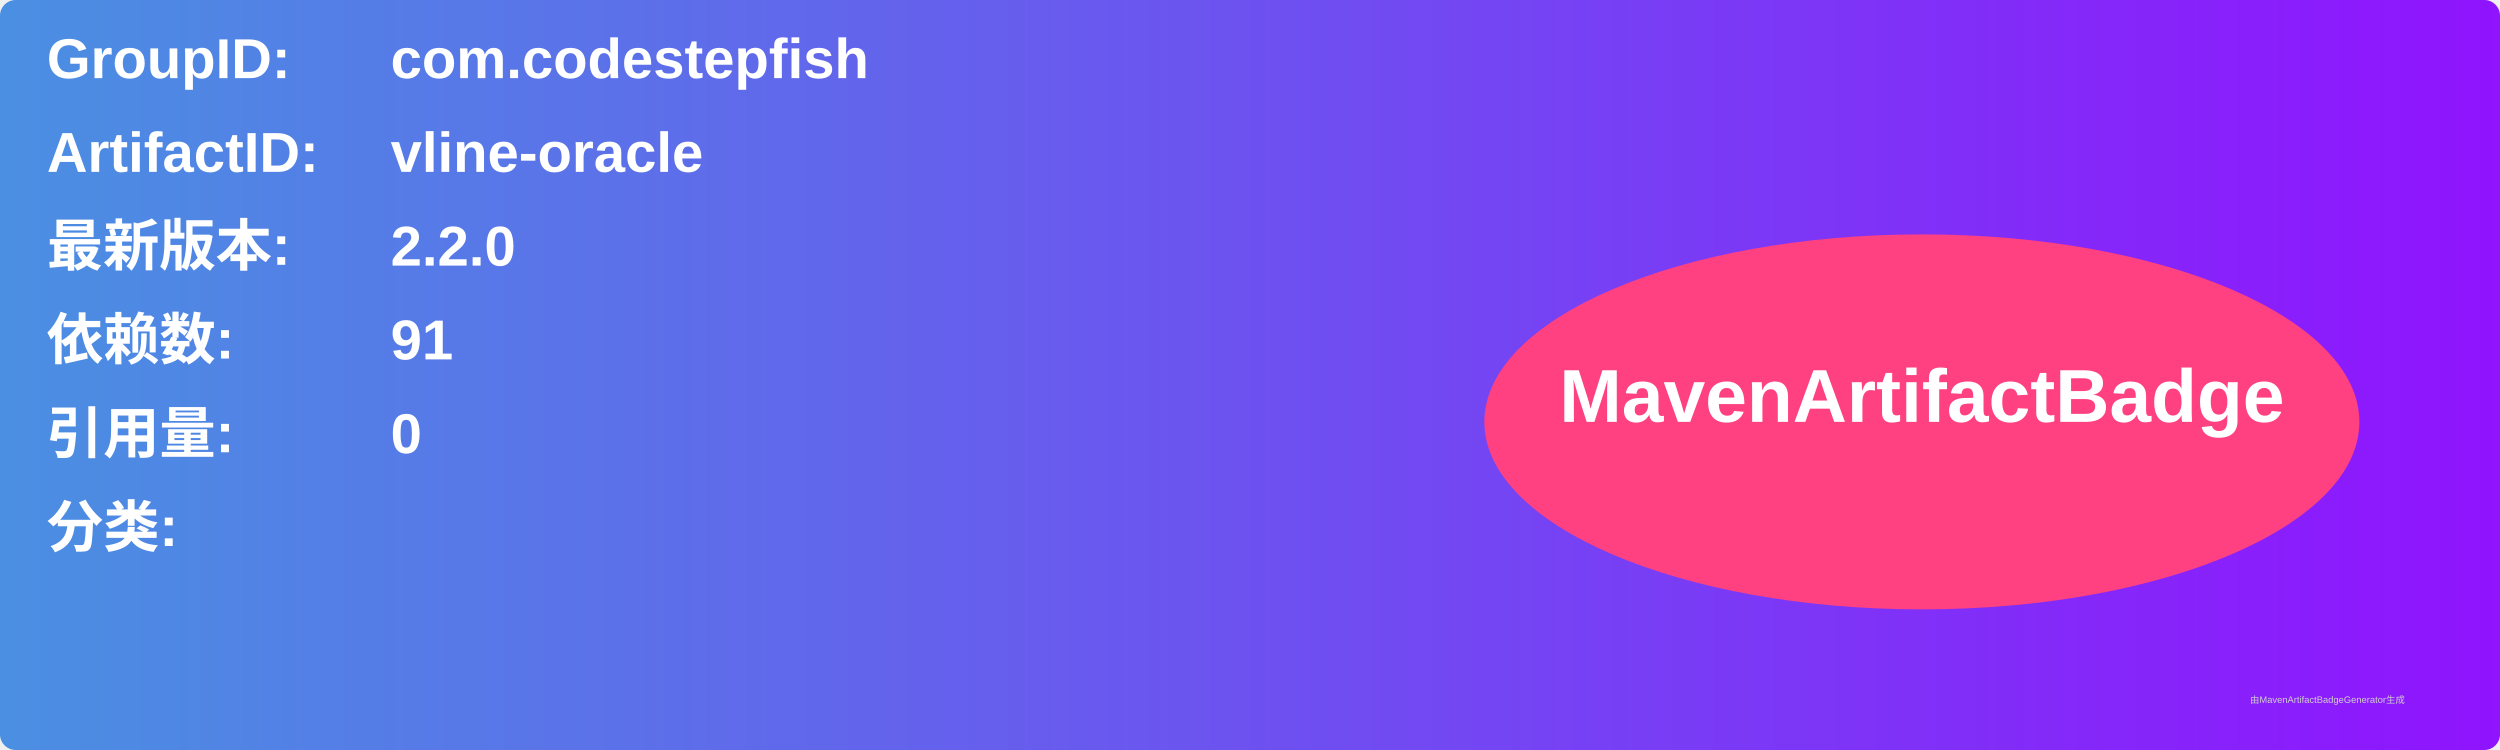
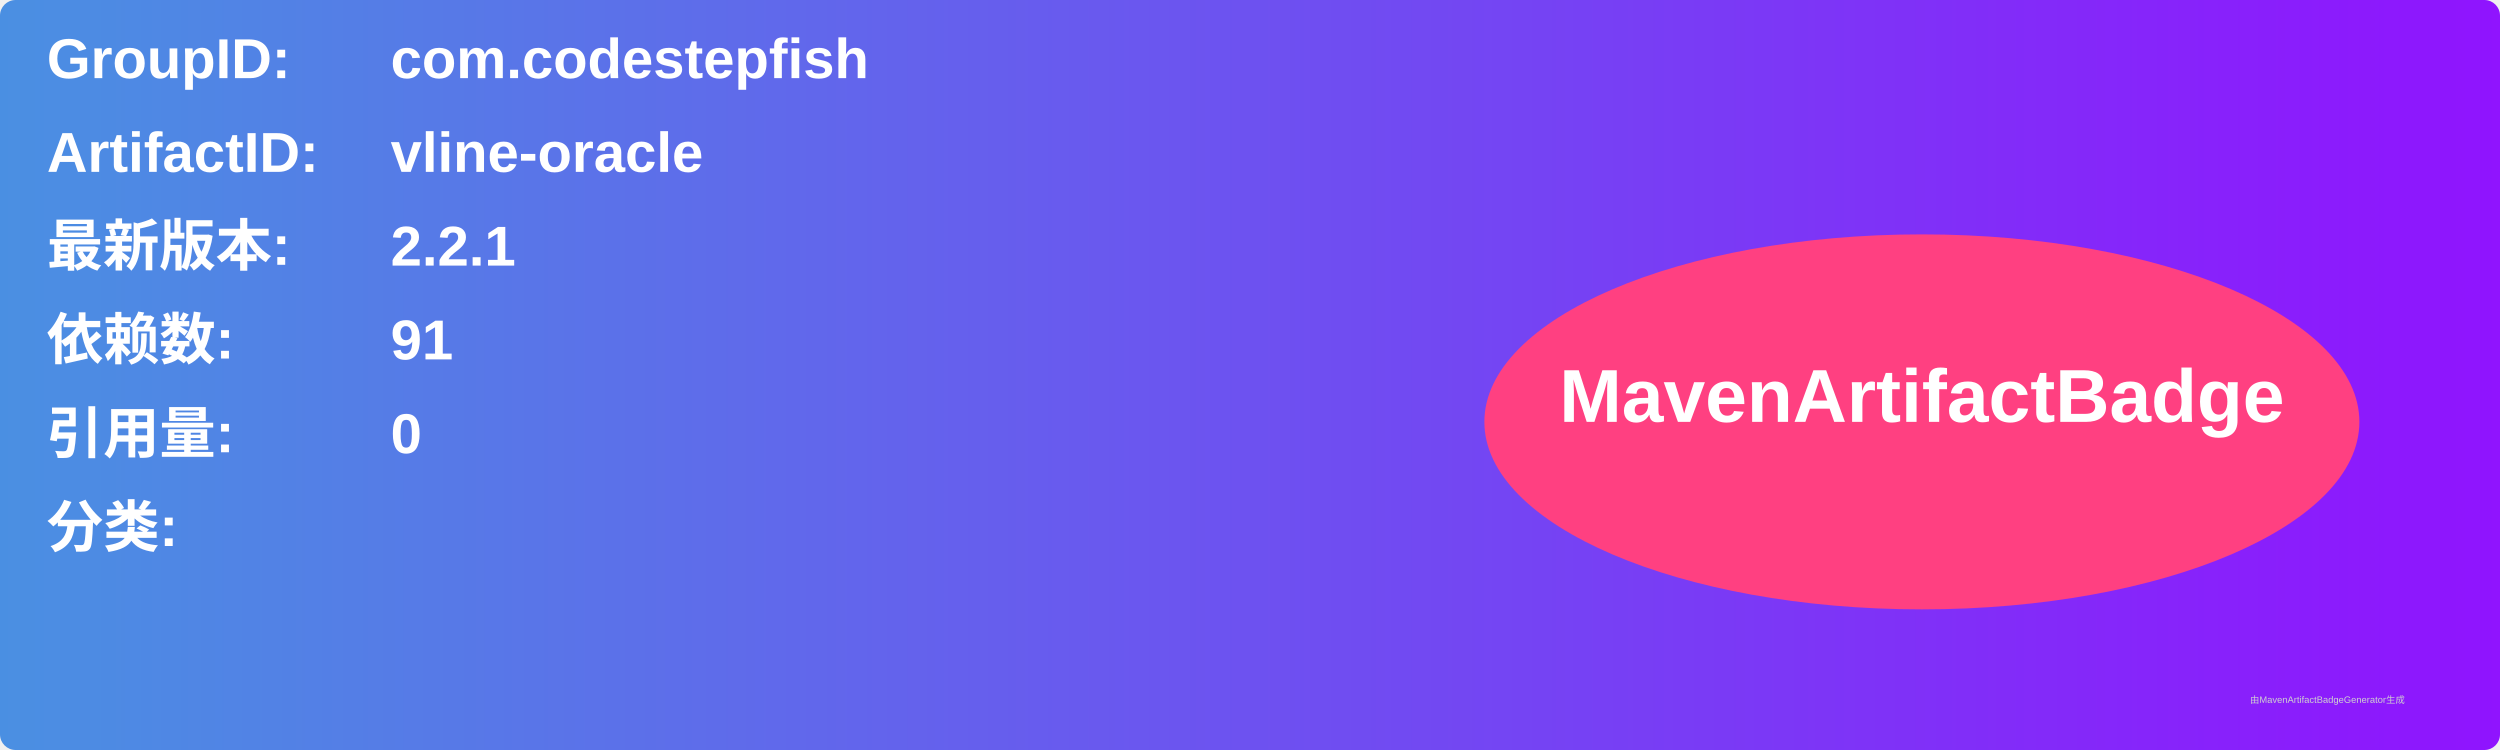
<svg xmlns="http://www.w3.org/2000/svg" width="800" height="240" viewBox="0 0 800 240">
  <linearGradient id="grad" x1="0%" y1="0%" x2="100%" y2="0%">
    <stop offset="0%" stop-color="#4a90e2" />
    <stop offset="100%" stop-color="#9013fe" />
  </linearGradient>
  <rect width="100%" height="100%" rx="5" ry="5" fill="url(#grad)" />
  <g transform="translate(15, 15)">
    <text x="0" y="10" font-family="Arial" font-size="18" fill="white" font-weight="bold" width="260">GroupID:</text>
    <text x="110" y="10" font-family="Arial" font-size="18" fill="white" font-weight="bold" width="460">com.codestepfish</text>
    <text x="0" y="40" font-family="Arial" font-size="18" fill="white" font-weight="bold" width="260">ArtifactID:</text>
    <text x="110" y="40" font-family="Arial" font-size="18" fill="white" font-weight="bold" width="460">vline-oracle</text>
    <text x="0" y="70" font-family="Arial" font-size="18" fill="white" font-weight="bold">最新版本:</text>
    <text x="110" y="70" font-family="Arial" font-size="18" fill="white" font-weight="bold">
-       <tspan font-weight="bold">2.2.0</tspan>
+       <tspan font-weight="bold">2.2.1</tspan>
    </text>
    <text x="0" y="100" font-family="Arial" font-size="18" fill="white" font-weight="bold">依赖数: </text>
    <text x="110" y="100" font-family="Arial" font-size="18" fill="white">
      <tspan font-weight="bold">91</tspan>
    </text>
    <text x="0" y="130" font-family="Arial" font-size="18" fill="white" font-weight="bold">引用量: </text>
    <text x="110" y="130" font-family="Arial" font-size="18" fill="white">
      <tspan font-weight="bold">0</tspan>
    </text>
    <text x="0" y="160" font-family="Arial" font-size="18" fill="white" font-weight="bold">分类:</text>
    <text x="10" y="190" font-family="Arial" font-size="10" fill="white">
      <tspan font-weight="bold" />
    </text>
    <ellipse cx="600" cy="120" rx="140" ry="60" fill="#ff4081" />
    <text x="600" y="120" text-anchor="middle" font-family="Arial" font-size="24" fill="white" font-weight="bold">MavenArtifactBadge</text>
  </g>
  <text x="720" y="225" font-family="Arial" font-size="3" fill="#d0d0d0">由MavenArtifactBadgeGenerator生成</text>
</svg>
